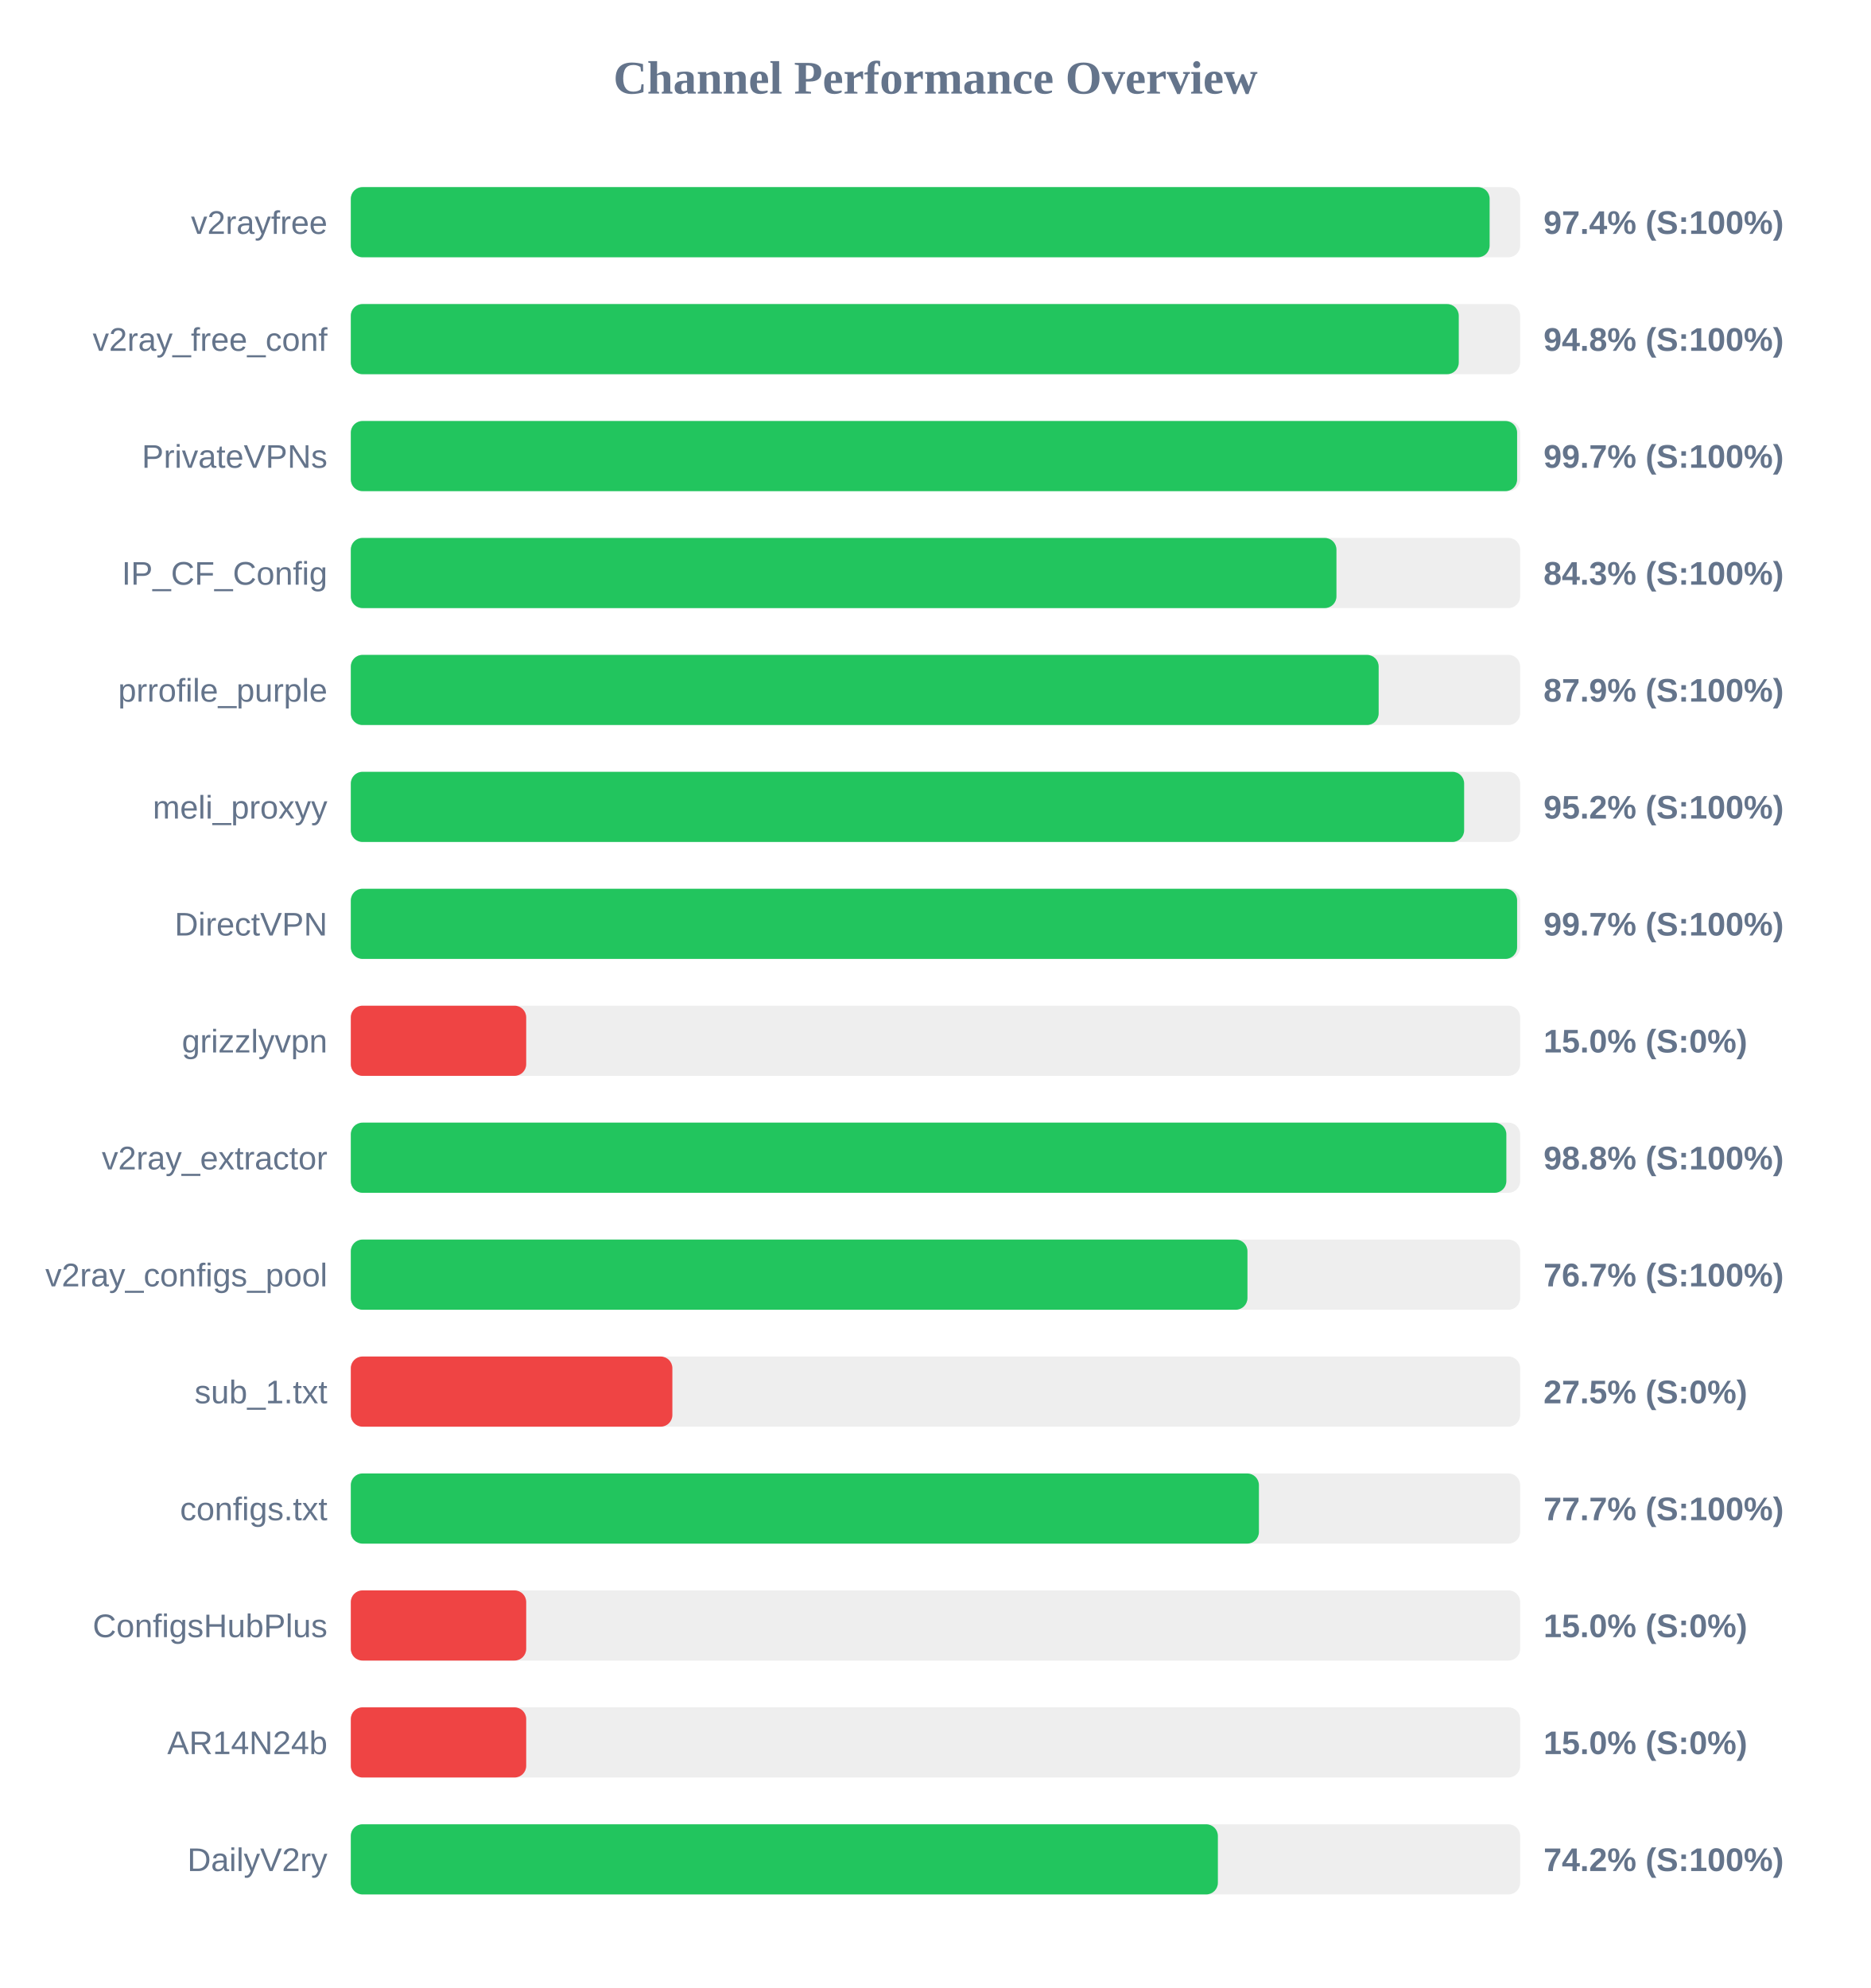
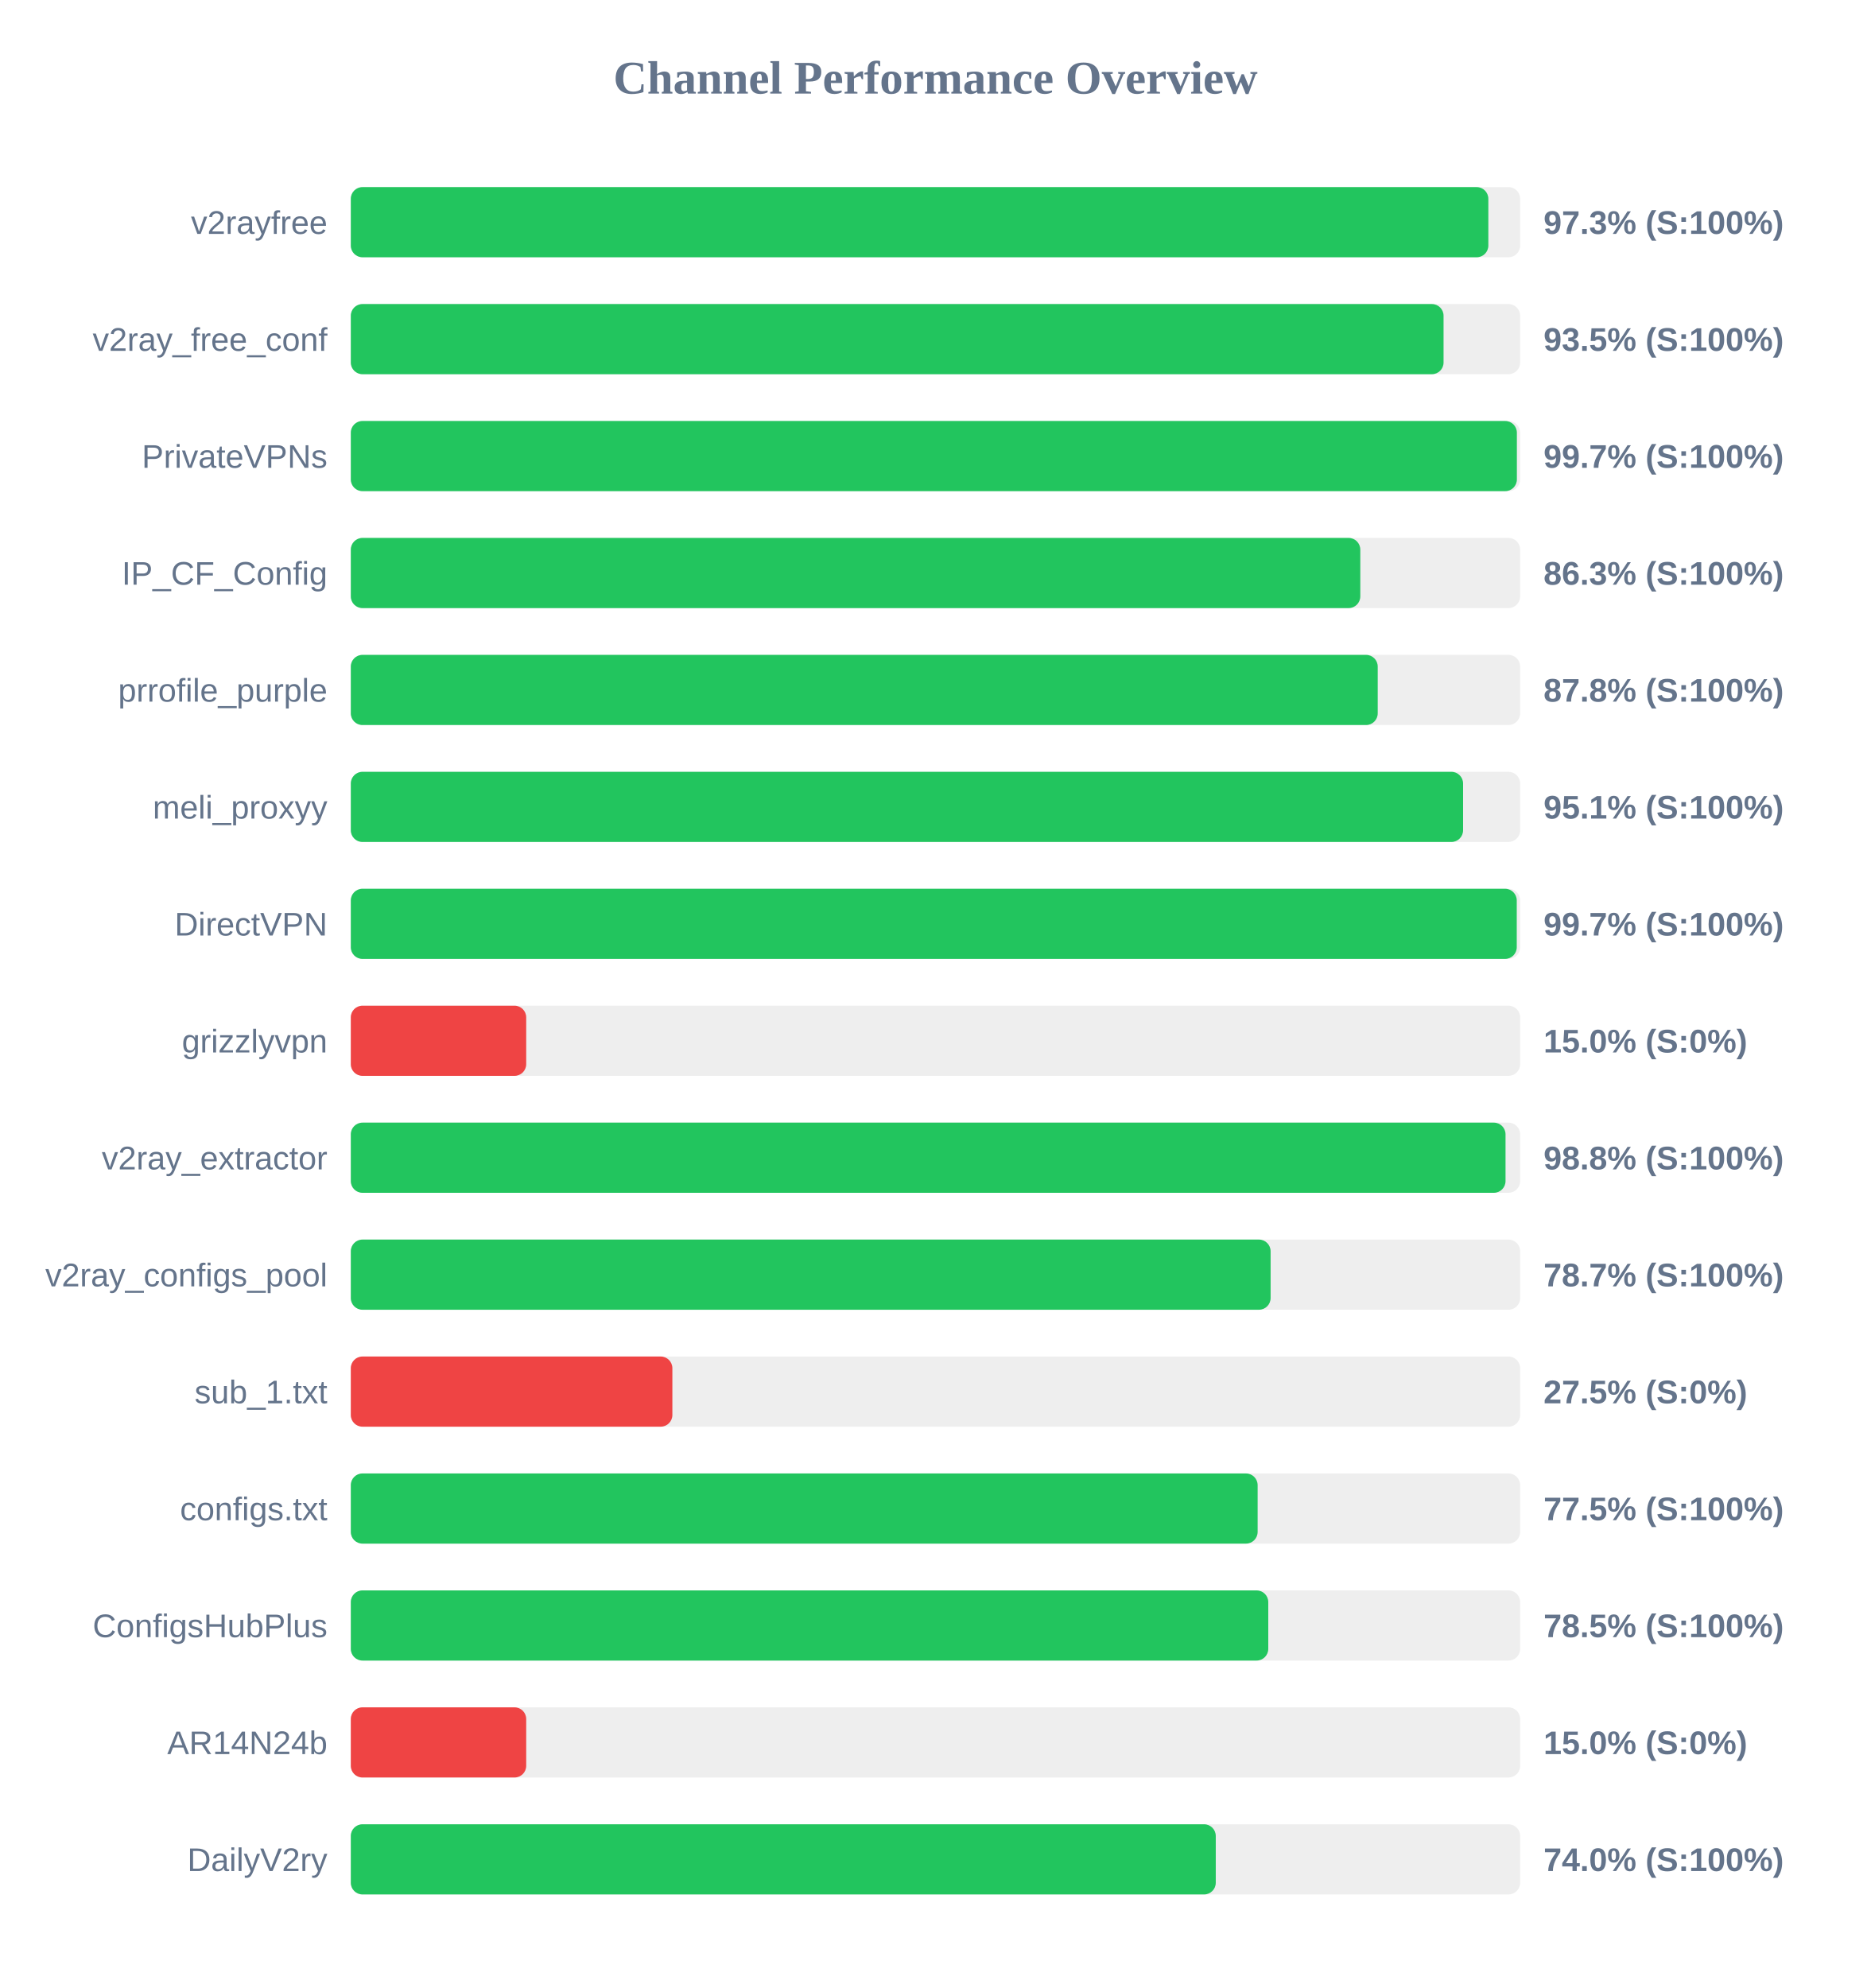
<svg xmlns="http://www.w3.org/2000/svg" width="800" height="850" version="1.1">
  <style>
        .row { font: 14px Arial; fill: #64748b; }
        .score { font: bold 14px Arial; fill: #64748b; }
    </style>
  <text x="400" y="40" text-anchor="middle" font-size="20px" font-weight="bold" fill="#64748b">Channel Performance Overview</text>
  <rect x="150" y="80" width="500" height="30" fill="#eee" rx="5" />
-   <rect x="150" y="80" width="486.95" height="30" fill="#22c55e" rx="5" />
+   <rect x="150" y="80" width="486.4" height="30" fill="#22c55e" rx="5" />
  <text x="140" y="100" text-anchor="end" class="row">v2rayfree</text>
-   <text x="660" y="100" text-anchor="start" class="score">97.4% (S:100%)</text>
+   <text x="660" y="100" text-anchor="start" class="score">97.3% (S:100%)</text>
  <rect x="150" y="130" width="500" height="30" fill="#eee" rx="5" />
-   <rect x="150" y="130" width="473.75" height="30" fill="#22c55e" rx="5" />
+   <rect x="150" y="130" width="467.25" height="30" fill="#22c55e" rx="5" />
  <text x="140" y="150" text-anchor="end" class="row">v2ray_free_conf</text>
-   <text x="660" y="150" text-anchor="start" class="score">94.8% (S:100%)</text>
+   <text x="660" y="150" text-anchor="start" class="score">93.5% (S:100%)</text>
  <rect x="150" y="180" width="500" height="30" fill="#eee" rx="5" />
-   <rect x="150" y="180" width="498.7" height="30" fill="#22c55e" rx="5" />
+   <rect x="150" y="180" width="498.6" height="30" fill="#22c55e" rx="5" />
  <text x="140" y="200" text-anchor="end" class="row">PrivateVPNs</text>
  <text x="660" y="200" text-anchor="start" class="score">99.7% (S:100%)</text>
  <rect x="150" y="230" width="500" height="30" fill="#eee" rx="5" />
-   <rect x="150" y="230" width="421.45" height="30" fill="#22c55e" rx="5" />
+   <rect x="150" y="230" width="431.65" height="30" fill="#22c55e" rx="5" />
  <text x="140" y="250" text-anchor="end" class="row">IP_CF_Config</text>
-   <text x="660" y="250" text-anchor="start" class="score">84.3% (S:100%)</text>
+   <text x="660" y="250" text-anchor="start" class="score">86.3% (S:100%)</text>
  <rect x="150" y="280" width="500" height="30" fill="#eee" rx="5" />
-   <rect x="150" y="280" width="439.5" height="30" fill="#22c55e" rx="5" />
+   <rect x="150" y="280" width="439.1" height="30" fill="#22c55e" rx="5" />
  <text x="140" y="300" text-anchor="end" class="row">prrofile_purple</text>
-   <text x="660" y="300" text-anchor="start" class="score">87.9% (S:100%)</text>
+   <text x="660" y="300" text-anchor="start" class="score">87.8% (S:100%)</text>
  <rect x="150" y="330" width="500" height="30" fill="#eee" rx="5" />
-   <rect x="150" y="330" width="476.05" height="30" fill="#22c55e" rx="5" />
+   <rect x="150" y="330" width="475.6" height="30" fill="#22c55e" rx="5" />
  <text x="140" y="350" text-anchor="end" class="row">meli_proxyy</text>
-   <text x="660" y="350" text-anchor="start" class="score">95.2% (S:100%)</text>
+   <text x="660" y="350" text-anchor="start" class="score">95.1% (S:100%)</text>
  <rect x="150" y="380" width="500" height="30" fill="#eee" rx="5" />
-   <rect x="150" y="380" width="498.7" height="30" fill="#22c55e" rx="5" />
+   <rect x="150" y="380" width="498.55" height="30" fill="#22c55e" rx="5" />
  <text x="140" y="400" text-anchor="end" class="row">DirectVPN</text>
  <text x="660" y="400" text-anchor="start" class="score">99.7% (S:100%)</text>
  <rect x="150" y="430" width="500" height="30" fill="#eee" rx="5" />
  <rect x="150" y="430" width="75.0" height="30" fill="#ef4444" rx="5" />
  <text x="140" y="450" text-anchor="end" class="row">grizzlyvpn</text>
  <text x="660" y="450" text-anchor="start" class="score">15.0% (S:0%)</text>
  <rect x="150" y="480" width="500" height="30" fill="#eee" rx="5" />
-   <rect x="150" y="480" width="494.1" height="30" fill="#22c55e" rx="5" />
+   <rect x="150" y="480" width="493.75" height="30" fill="#22c55e" rx="5" />
  <text x="140" y="500" text-anchor="end" class="row">v2ray_extractor</text>
  <text x="660" y="500" text-anchor="start" class="score">98.8% (S:100%)</text>
  <rect x="150" y="530" width="500" height="30" fill="#eee" rx="5" />
-   <rect x="150" y="530" width="383.4" height="30" fill="#22c55e" rx="5" />
+   <rect x="150" y="530" width="393.3" height="30" fill="#22c55e" rx="5" />
  <text x="140" y="550" text-anchor="end" class="row">v2ray_configs_pool</text>
-   <text x="660" y="550" text-anchor="start" class="score">76.7% (S:100%)</text>
+   <text x="660" y="550" text-anchor="start" class="score">78.7% (S:100%)</text>
  <rect x="150" y="580" width="500" height="30" fill="#eee" rx="5" />
  <rect x="150" y="580" width="137.5" height="30" fill="#ef4444" rx="5" />
  <text x="140" y="600" text-anchor="end" class="row">sub_1.txt</text>
  <text x="660" y="600" text-anchor="start" class="score">27.5% (S:0%)</text>
  <rect x="150" y="630" width="500" height="30" fill="#eee" rx="5" />
-   <rect x="150" y="630" width="388.3" height="30" fill="#22c55e" rx="5" />
+   <rect x="150" y="630" width="387.75" height="30" fill="#22c55e" rx="5" />
  <text x="140" y="650" text-anchor="end" class="row">configs.txt</text>
-   <text x="660" y="650" text-anchor="start" class="score">77.7% (S:100%)</text>
+   <text x="660" y="650" text-anchor="start" class="score">77.5% (S:100%)</text>
  <rect x="150" y="680" width="500" height="30" fill="#eee" rx="5" />
-   <rect x="150" y="680" width="75.0" height="30" fill="#ef4444" rx="5" />
+   <rect x="150" y="680" width="392.3" height="30" fill="#22c55e" rx="5" />
  <text x="140" y="700" text-anchor="end" class="row">ConfigsHubPlus</text>
-   <text x="660" y="700" text-anchor="start" class="score">15.0% (S:0%)</text>
+   <text x="660" y="700" text-anchor="start" class="score">78.5% (S:100%)</text>
  <rect x="150" y="730" width="500" height="30" fill="#eee" rx="5" />
  <rect x="150" y="730" width="75.0" height="30" fill="#ef4444" rx="5" />
  <text x="140" y="750" text-anchor="end" class="row">AR14N24b</text>
  <text x="660" y="750" text-anchor="start" class="score">15.0% (S:0%)</text>
  <rect x="150" y="780" width="500" height="30" fill="#eee" rx="5" />
-   <rect x="150" y="780" width="370.75" height="30" fill="#22c55e" rx="5" />
+   <rect x="150" y="780" width="369.85" height="30" fill="#22c55e" rx="5" />
  <text x="140" y="800" text-anchor="end" class="row">DailyV2ry</text>
-   <text x="660" y="800" text-anchor="start" class="score">74.2% (S:100%)</text>
+   <text x="660" y="800" text-anchor="start" class="score">74.0% (S:100%)</text>
</svg>
